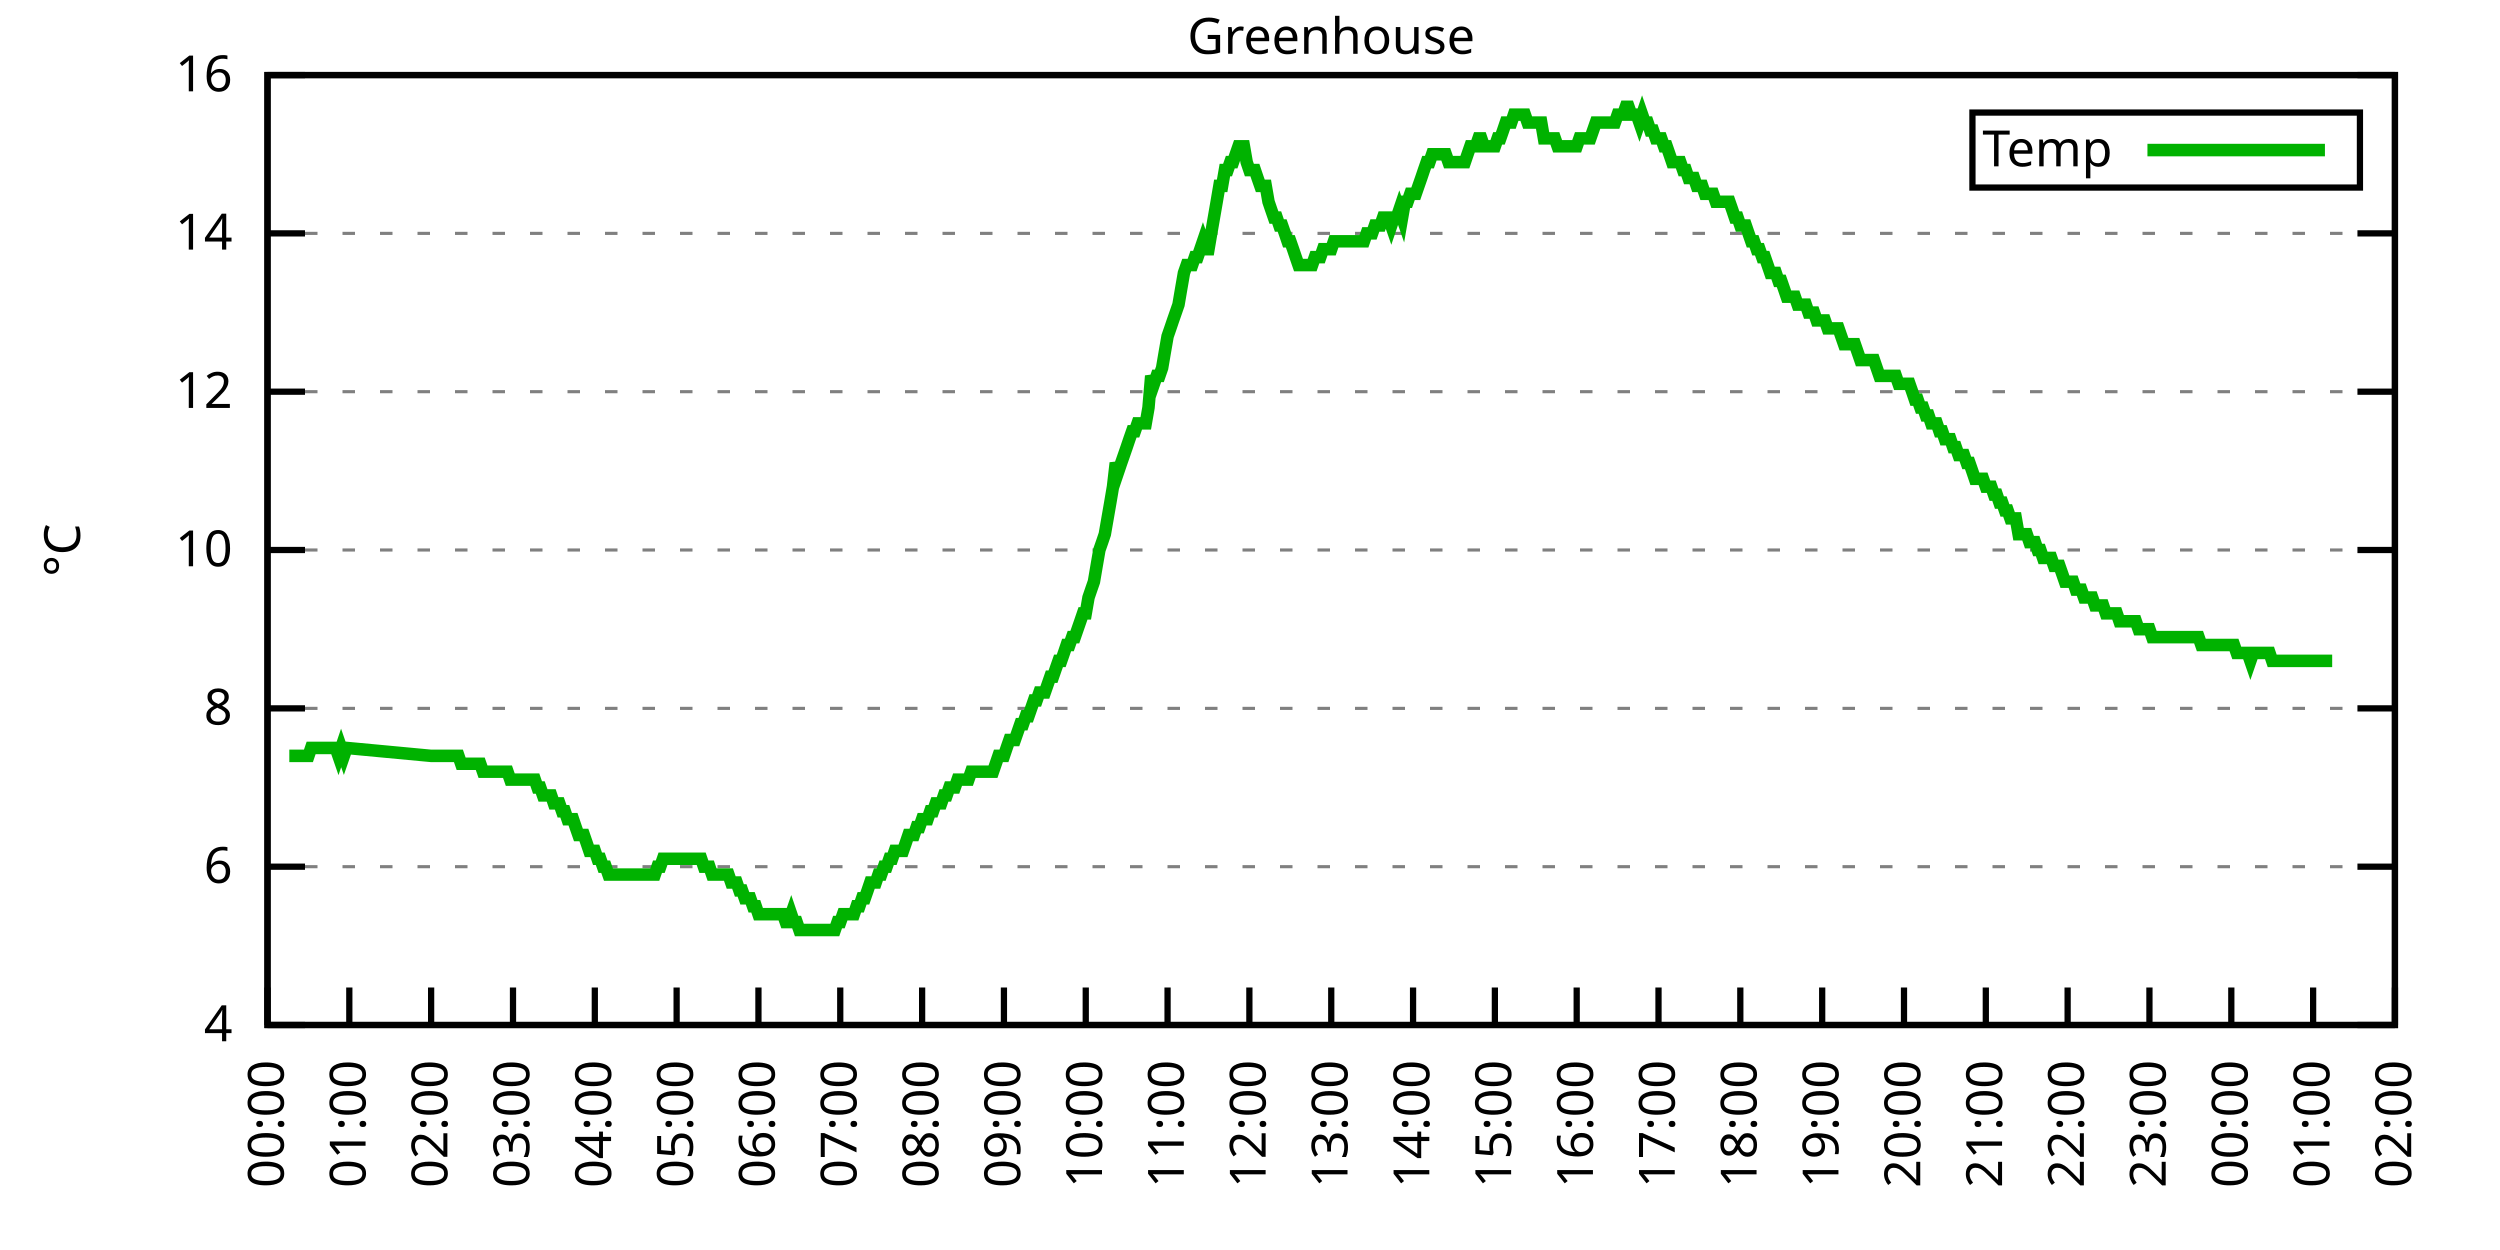
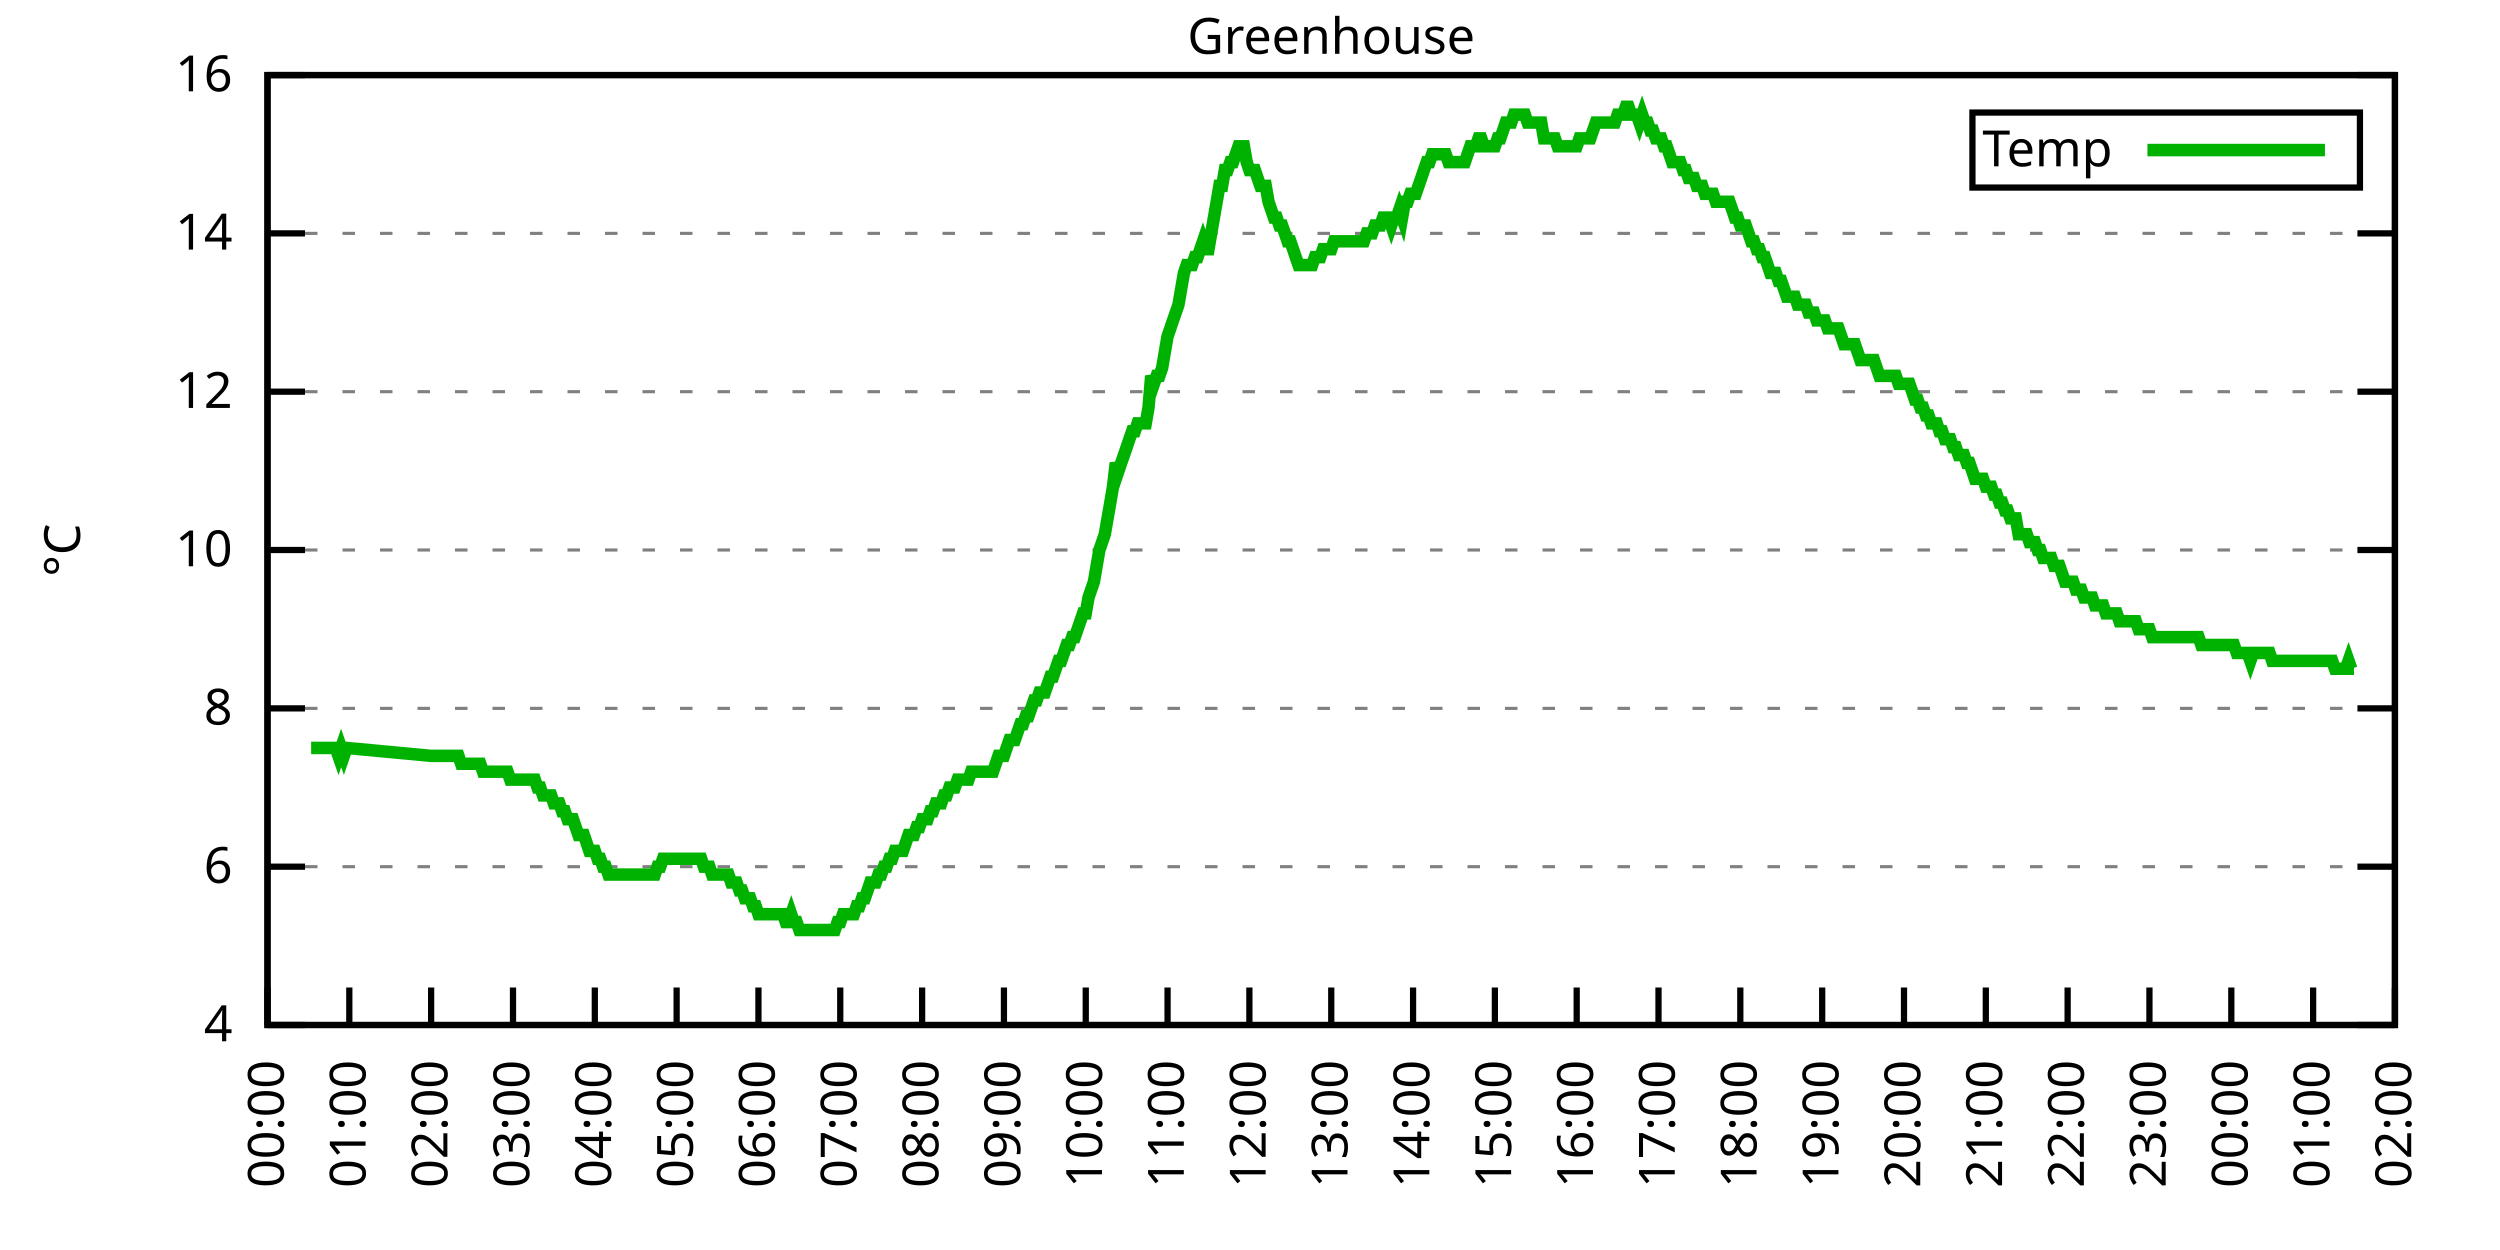
<svg xmlns="http://www.w3.org/2000/svg" xmlns:xlink="http://www.w3.org/1999/xlink" width="400" height="200" viewBox="0 0 400 200">
  <g id="gnuplot_canvas">
    <rect x="0" y="0" width="400" height="200" fill="none" />
    <defs>
      <circle id="gpDot" r="0.5" stroke-width="0.5" stroke="currentColor" />
      <path id="gpPt0" stroke-width="0.333" stroke="currentColor" d="M-1,0 h2 M0,-1 v2" />
      <path id="gpPt1" stroke-width="0.333" stroke="currentColor" d="M-1,-1 L1,1 M1,-1 L-1,1" />
      <path id="gpPt2" stroke-width="0.333" stroke="currentColor" d="M-1,0 L1,0 M0,-1 L0,1 M-1,-1 L1,1 M-1,1 L1,-1" />
      <rect id="gpPt3" stroke-width="0.333" stroke="currentColor" x="-1" y="-1" width="2" height="2" />
      <rect id="gpPt4" stroke-width="0.333" stroke="currentColor" fill="currentColor" x="-1" y="-1" width="2" height="2" />
      <circle id="gpPt5" stroke-width="0.333" stroke="currentColor" cx="0" cy="0" r="1" />
      <use xlink:href="#gpPt5" id="gpPt6" fill="currentColor" stroke="none" />
      <path id="gpPt7" stroke-width="0.333" stroke="currentColor" d="M0,-1.33 L-1.33,0.67 L1.33,0.67 z" />
      <use xlink:href="#gpPt7" id="gpPt8" fill="currentColor" stroke="none" />
      <use xlink:href="#gpPt7" id="gpPt9" stroke="currentColor" transform="rotate(180)" />
      <use xlink:href="#gpPt9" id="gpPt10" fill="currentColor" stroke="none" />
      <use xlink:href="#gpPt3" id="gpPt11" stroke="currentColor" transform="rotate(45)" />
      <use xlink:href="#gpPt11" id="gpPt12" fill="currentColor" stroke="none" />
      <path id="gpPt13" stroke-width="0.333" stroke="currentColor" d="M0,1.330 L1.265,0.411 L0.782,-1.067 L-0.782,-1.076 L-1.265,0.411 z" />
      <use xlink:href="#gpPt13" id="gpPt14" fill="currentColor" stroke="none" />
      <filter id="textbox" filterUnits="objectBoundingBox" x="0" y="0" height="1" width="1">
        <feFlood flood-color="white" flood-opacity="1" result="bgnd" />
        <feComposite in="SourceGraphic" in2="bgnd" operator="atop" />
      </filter>
      <filter id="greybox" filterUnits="objectBoundingBox" x="0" y="0" height="1" width="1">
        <feFlood flood-color="lightgrey" flood-opacity="1" result="grey" />
        <feComposite in="SourceGraphic" in2="grey" operator="atop" />
      </filter>
    </defs>
    <g fill="none" color="white" stroke="currentColor" stroke-width="1.00" stroke-linecap="butt" stroke-linejoin="miter">
</g>
    <g fill="none" color="black" stroke="currentColor" stroke-width="1.00" stroke-linecap="butt" stroke-linejoin="miter">
      <g stroke="none" shape-rendering="crispEdges">
        <polygon fill="rgb(255, 255, 255)" points="42.80,164.00 383.18,164.00 383.18,12.02 42.80,12.02 " />
      </g>
    </g>
    <g fill="none" color="black" stroke="currentColor" stroke-width="1.00" stroke-linecap="butt" stroke-linejoin="miter">
</g>
    <g fill="none" color="black" stroke="black" stroke-width="0.50" stroke-linecap="butt" stroke-linejoin="miter">
</g>
    <g fill="none" color="gray" stroke="currentColor" stroke-width="0.50" stroke-linecap="butt" stroke-linejoin="miter">
      <path stroke="gray" stroke-dasharray="2,4" class="gridline" d="M42.80,164.00 L383.19,164.00  " />
    </g>
    <g fill="none" color="gray" stroke="gray" stroke-width="1.00" stroke-linecap="butt" stroke-linejoin="miter">
</g>
    <g fill="none" color="black" stroke="currentColor" stroke-width="1.00" stroke-linecap="butt" stroke-linejoin="miter">
      <path stroke="black" d="M42.80,164.00 L48.80,164.00 M383.19,164.00 L377.19,164.00  " />
      <g transform="translate(37.20,166.60)" stroke="none" fill="black" font-family="Sans" font-size="8.00" text-anchor="end">
        <text>
          <tspan font-family="Sans"> 4</tspan>
        </text>
      </g>
    </g>
    <g fill="none" color="black" stroke="currentColor" stroke-width="1.00" stroke-linecap="butt" stroke-linejoin="miter">
</g>
    <g fill="none" color="black" stroke="black" stroke-width="0.50" stroke-linecap="butt" stroke-linejoin="miter">
</g>
    <g fill="none" color="gray" stroke="currentColor" stroke-width="0.50" stroke-linecap="butt" stroke-linejoin="miter">
      <path stroke="gray" stroke-dasharray="2,4" class="gridline" d="M42.80,138.67 L383.19,138.67  " />
    </g>
    <g fill="none" color="gray" stroke="gray" stroke-width="1.00" stroke-linecap="butt" stroke-linejoin="miter">
</g>
    <g fill="none" color="black" stroke="currentColor" stroke-width="1.00" stroke-linecap="butt" stroke-linejoin="miter">
      <path stroke="black" d="M42.80,138.67 L48.80,138.67 M383.19,138.67 L377.19,138.67  " />
      <g transform="translate(37.20,141.27)" stroke="none" fill="black" font-family="Sans" font-size="8.00" text-anchor="end">
        <text>
          <tspan font-family="Sans"> 6</tspan>
        </text>
      </g>
    </g>
    <g fill="none" color="black" stroke="currentColor" stroke-width="1.00" stroke-linecap="butt" stroke-linejoin="miter">
</g>
    <g fill="none" color="black" stroke="black" stroke-width="0.50" stroke-linecap="butt" stroke-linejoin="miter">
</g>
    <g fill="none" color="gray" stroke="currentColor" stroke-width="0.50" stroke-linecap="butt" stroke-linejoin="miter">
      <path stroke="gray" stroke-dasharray="2,4" class="gridline" d="M42.80,113.34 L383.19,113.34  " />
    </g>
    <g fill="none" color="gray" stroke="gray" stroke-width="1.00" stroke-linecap="butt" stroke-linejoin="miter">
</g>
    <g fill="none" color="black" stroke="currentColor" stroke-width="1.00" stroke-linecap="butt" stroke-linejoin="miter">
      <path stroke="black" d="M42.80,113.34 L48.80,113.34 M383.19,113.34 L377.19,113.34  " />
      <g transform="translate(37.20,115.94)" stroke="none" fill="black" font-family="Sans" font-size="8.00" text-anchor="end">
        <text>
          <tspan font-family="Sans"> 8</tspan>
        </text>
      </g>
    </g>
    <g fill="none" color="black" stroke="currentColor" stroke-width="1.00" stroke-linecap="butt" stroke-linejoin="miter">
</g>
    <g fill="none" color="black" stroke="black" stroke-width="0.50" stroke-linecap="butt" stroke-linejoin="miter">
</g>
    <g fill="none" color="gray" stroke="currentColor" stroke-width="0.50" stroke-linecap="butt" stroke-linejoin="miter">
      <path stroke="gray" stroke-dasharray="2,4" class="gridline" d="M42.80,88.00 L383.19,88.00  " />
    </g>
    <g fill="none" color="gray" stroke="gray" stroke-width="1.00" stroke-linecap="butt" stroke-linejoin="miter">
</g>
    <g fill="none" color="black" stroke="currentColor" stroke-width="1.00" stroke-linecap="butt" stroke-linejoin="miter">
      <path stroke="black" d="M42.80,88.00 L48.80,88.00 M383.19,88.00 L377.19,88.00  " />
      <g transform="translate(37.20,90.60)" stroke="none" fill="black" font-family="Sans" font-size="8.00" text-anchor="end">
        <text>
          <tspan font-family="Sans"> 10</tspan>
        </text>
      </g>
    </g>
    <g fill="none" color="black" stroke="currentColor" stroke-width="1.00" stroke-linecap="butt" stroke-linejoin="miter">
</g>
    <g fill="none" color="black" stroke="black" stroke-width="0.50" stroke-linecap="butt" stroke-linejoin="miter">
</g>
    <g fill="none" color="gray" stroke="currentColor" stroke-width="0.50" stroke-linecap="butt" stroke-linejoin="miter">
      <path stroke="gray" stroke-dasharray="2,4" class="gridline" d="M42.80,62.67 L383.19,62.67  " />
    </g>
    <g fill="none" color="gray" stroke="gray" stroke-width="1.00" stroke-linecap="butt" stroke-linejoin="miter">
</g>
    <g fill="none" color="black" stroke="currentColor" stroke-width="1.00" stroke-linecap="butt" stroke-linejoin="miter">
      <path stroke="black" d="M42.80,62.67 L48.80,62.67 M383.19,62.67 L377.19,62.67  " />
      <g transform="translate(37.20,65.27)" stroke="none" fill="black" font-family="Sans" font-size="8.00" text-anchor="end">
        <text>
          <tspan font-family="Sans"> 12</tspan>
        </text>
      </g>
    </g>
    <g fill="none" color="black" stroke="currentColor" stroke-width="1.00" stroke-linecap="butt" stroke-linejoin="miter">
</g>
    <g fill="none" color="black" stroke="black" stroke-width="0.50" stroke-linecap="butt" stroke-linejoin="miter">
</g>
    <g fill="none" color="gray" stroke="currentColor" stroke-width="0.50" stroke-linecap="butt" stroke-linejoin="miter">
      <path stroke="gray" stroke-dasharray="2,4" class="gridline" d="M42.80,37.34 L383.19,37.34  " />
    </g>
    <g fill="none" color="gray" stroke="gray" stroke-width="1.00" stroke-linecap="butt" stroke-linejoin="miter">
</g>
    <g fill="none" color="black" stroke="currentColor" stroke-width="1.00" stroke-linecap="butt" stroke-linejoin="miter">
      <path stroke="black" d="M42.80,37.34 L48.80,37.34 M383.19,37.34 L377.19,37.34  " />
      <g transform="translate(37.20,39.94)" stroke="none" fill="black" font-family="Sans" font-size="8.00" text-anchor="end">
        <text>
          <tspan font-family="Sans"> 14</tspan>
        </text>
      </g>
    </g>
    <g fill="none" color="black" stroke="currentColor" stroke-width="1.00" stroke-linecap="butt" stroke-linejoin="miter">
</g>
    <g fill="none" color="black" stroke="black" stroke-width="0.50" stroke-linecap="butt" stroke-linejoin="miter">
</g>
    <g fill="none" color="gray" stroke="currentColor" stroke-width="0.50" stroke-linecap="butt" stroke-linejoin="miter">
      <path stroke="gray" stroke-dasharray="2,4" class="gridline" d="M42.80,12.01 L383.19,12.01  " />
    </g>
    <g fill="none" color="gray" stroke="gray" stroke-width="1.00" stroke-linecap="butt" stroke-linejoin="miter">
</g>
    <g fill="none" color="black" stroke="currentColor" stroke-width="1.00" stroke-linecap="butt" stroke-linejoin="miter">
      <path stroke="black" d="M42.80,12.01 L48.80,12.01 M383.19,12.01 L377.19,12.01  " />
      <g transform="translate(37.20,14.61)" stroke="none" fill="black" font-family="Sans" font-size="8.00" text-anchor="end">
        <text>
          <tspan font-family="Sans"> 16</tspan>
        </text>
      </g>
    </g>
    <g fill="none" color="black" stroke="currentColor" stroke-width="1.00" stroke-linecap="butt" stroke-linejoin="miter">
      <path stroke="black" d="M42.80,164.00 L42.80,158.00  " />
      <g transform="translate(45.40,169.60) rotate(270.00)" stroke="none" fill="black" font-family="Sans" font-size="8.00" text-anchor="end">
        <text>
          <tspan font-family="Sans">00:00</tspan>
        </text>
      </g>
    </g>
    <g fill="none" color="black" stroke="currentColor" stroke-width="1.00" stroke-linecap="butt" stroke-linejoin="miter">
      <path stroke="black" d="M55.89,164.00 L55.89,158.00  " />
      <g transform="translate(58.49,169.60) rotate(270.00)" stroke="none" fill="black" font-family="Sans" font-size="8.00" text-anchor="end">
        <text>
          <tspan font-family="Sans">01:00</tspan>
        </text>
      </g>
    </g>
    <g fill="none" color="black" stroke="currentColor" stroke-width="1.00" stroke-linecap="butt" stroke-linejoin="miter">
      <path stroke="black" d="M68.98,164.00 L68.98,158.00  " />
      <g transform="translate(71.58,169.60) rotate(270.00)" stroke="none" fill="black" font-family="Sans" font-size="8.00" text-anchor="end">
        <text>
          <tspan font-family="Sans">02:00</tspan>
        </text>
      </g>
    </g>
    <g fill="none" color="black" stroke="currentColor" stroke-width="1.00" stroke-linecap="butt" stroke-linejoin="miter">
      <path stroke="black" d="M82.08,164.00 L82.08,158.00  " />
      <g transform="translate(84.68,169.60) rotate(270.00)" stroke="none" fill="black" font-family="Sans" font-size="8.00" text-anchor="end">
        <text>
          <tspan font-family="Sans">03:00</tspan>
        </text>
      </g>
    </g>
    <g fill="none" color="black" stroke="currentColor" stroke-width="1.00" stroke-linecap="butt" stroke-linejoin="miter">
      <path stroke="black" d="M95.17,164.00 L95.17,158.00  " />
      <g transform="translate(97.77,169.60) rotate(270.00)" stroke="none" fill="black" font-family="Sans" font-size="8.00" text-anchor="end">
        <text>
          <tspan font-family="Sans">04:00</tspan>
        </text>
      </g>
    </g>
    <g fill="none" color="black" stroke="currentColor" stroke-width="1.00" stroke-linecap="butt" stroke-linejoin="miter">
      <path stroke="black" d="M108.26,164.00 L108.26,158.00  " />
      <g transform="translate(110.86,169.60) rotate(270.00)" stroke="none" fill="black" font-family="Sans" font-size="8.00" text-anchor="end">
        <text>
          <tspan font-family="Sans">05:00</tspan>
        </text>
      </g>
    </g>
    <g fill="none" color="black" stroke="currentColor" stroke-width="1.00" stroke-linecap="butt" stroke-linejoin="miter">
      <path stroke="black" d="M121.35,164.00 L121.35,158.00  " />
      <g transform="translate(123.95,169.60) rotate(270.00)" stroke="none" fill="black" font-family="Sans" font-size="8.00" text-anchor="end">
        <text>
          <tspan font-family="Sans">06:00</tspan>
        </text>
      </g>
    </g>
    <g fill="none" color="black" stroke="currentColor" stroke-width="1.00" stroke-linecap="butt" stroke-linejoin="miter">
      <path stroke="black" d="M134.44,164.00 L134.44,158.00  " />
      <g transform="translate(137.04,169.60) rotate(270.00)" stroke="none" fill="black" font-family="Sans" font-size="8.00" text-anchor="end">
        <text>
          <tspan font-family="Sans">07:00</tspan>
        </text>
      </g>
    </g>
    <g fill="none" color="black" stroke="currentColor" stroke-width="1.00" stroke-linecap="butt" stroke-linejoin="miter">
      <path stroke="black" d="M147.54,164.00 L147.54,158.00  " />
      <g transform="translate(150.14,169.60) rotate(270.00)" stroke="none" fill="black" font-family="Sans" font-size="8.00" text-anchor="end">
        <text>
          <tspan font-family="Sans">08:00</tspan>
        </text>
      </g>
    </g>
    <g fill="none" color="black" stroke="currentColor" stroke-width="1.00" stroke-linecap="butt" stroke-linejoin="miter">
      <path stroke="black" d="M160.63,164.00 L160.63,158.00  " />
      <g transform="translate(163.23,169.60) rotate(270.00)" stroke="none" fill="black" font-family="Sans" font-size="8.00" text-anchor="end">
        <text>
          <tspan font-family="Sans">09:00</tspan>
        </text>
      </g>
    </g>
    <g fill="none" color="black" stroke="currentColor" stroke-width="1.00" stroke-linecap="butt" stroke-linejoin="miter">
      <path stroke="black" d="M173.72,164.00 L173.72,158.00  " />
      <g transform="translate(176.32,169.60) rotate(270.00)" stroke="none" fill="black" font-family="Sans" font-size="8.00" text-anchor="end">
        <text>
          <tspan font-family="Sans">10:00</tspan>
        </text>
      </g>
    </g>
    <g fill="none" color="black" stroke="currentColor" stroke-width="1.00" stroke-linecap="butt" stroke-linejoin="miter">
      <path stroke="black" d="M186.81,164.00 L186.81,158.00  " />
      <g transform="translate(189.41,169.60) rotate(270.00)" stroke="none" fill="black" font-family="Sans" font-size="8.00" text-anchor="end">
        <text>
          <tspan font-family="Sans">11:00</tspan>
        </text>
      </g>
    </g>
    <g fill="none" color="black" stroke="currentColor" stroke-width="1.00" stroke-linecap="butt" stroke-linejoin="miter">
      <path stroke="black" d="M199.90,164.00 L199.90,158.00  " />
      <g transform="translate(202.50,169.60) rotate(270.00)" stroke="none" fill="black" font-family="Sans" font-size="8.00" text-anchor="end">
        <text>
          <tspan font-family="Sans">12:00</tspan>
        </text>
      </g>
    </g>
    <g fill="none" color="black" stroke="currentColor" stroke-width="1.00" stroke-linecap="butt" stroke-linejoin="miter">
      <path stroke="black" d="M213.00,164.00 L213.00,158.00  " />
      <g transform="translate(215.60,169.60) rotate(270.00)" stroke="none" fill="black" font-family="Sans" font-size="8.00" text-anchor="end">
        <text>
          <tspan font-family="Sans">13:00</tspan>
        </text>
      </g>
    </g>
    <g fill="none" color="black" stroke="currentColor" stroke-width="1.00" stroke-linecap="butt" stroke-linejoin="miter">
      <path stroke="black" d="M226.09,164.00 L226.09,158.00  " />
      <g transform="translate(228.69,169.60) rotate(270.00)" stroke="none" fill="black" font-family="Sans" font-size="8.00" text-anchor="end">
        <text>
          <tspan font-family="Sans">14:00</tspan>
        </text>
      </g>
    </g>
    <g fill="none" color="black" stroke="currentColor" stroke-width="1.00" stroke-linecap="butt" stroke-linejoin="miter">
      <path stroke="black" d="M239.18,164.00 L239.18,158.00  " />
      <g transform="translate(241.78,169.60) rotate(270.00)" stroke="none" fill="black" font-family="Sans" font-size="8.00" text-anchor="end">
        <text>
          <tspan font-family="Sans">15:00</tspan>
        </text>
      </g>
    </g>
    <g fill="none" color="black" stroke="currentColor" stroke-width="1.00" stroke-linecap="butt" stroke-linejoin="miter">
      <path stroke="black" d="M252.27,164.00 L252.27,158.00  " />
      <g transform="translate(254.87,169.60) rotate(270.00)" stroke="none" fill="black" font-family="Sans" font-size="8.00" text-anchor="end">
        <text>
          <tspan font-family="Sans">16:00</tspan>
        </text>
      </g>
    </g>
    <g fill="none" color="black" stroke="currentColor" stroke-width="1.00" stroke-linecap="butt" stroke-linejoin="miter">
      <path stroke="black" d="M265.36,164.00 L265.36,158.00  " />
      <g transform="translate(267.96,169.60) rotate(270.00)" stroke="none" fill="black" font-family="Sans" font-size="8.00" text-anchor="end">
        <text>
          <tspan font-family="Sans">17:00</tspan>
        </text>
      </g>
    </g>
    <g fill="none" color="black" stroke="currentColor" stroke-width="1.00" stroke-linecap="butt" stroke-linejoin="miter">
      <path stroke="black" d="M278.45,164.00 L278.45,158.00  " />
      <g transform="translate(281.05,169.60) rotate(270.00)" stroke="none" fill="black" font-family="Sans" font-size="8.00" text-anchor="end">
        <text>
          <tspan font-family="Sans">18:00</tspan>
        </text>
      </g>
    </g>
    <g fill="none" color="black" stroke="currentColor" stroke-width="1.00" stroke-linecap="butt" stroke-linejoin="miter">
      <path stroke="black" d="M291.55,164.00 L291.55,158.00  " />
      <g transform="translate(294.15,169.60) rotate(270.00)" stroke="none" fill="black" font-family="Sans" font-size="8.00" text-anchor="end">
        <text>
          <tspan font-family="Sans">19:00</tspan>
        </text>
      </g>
    </g>
    <g fill="none" color="black" stroke="currentColor" stroke-width="1.00" stroke-linecap="butt" stroke-linejoin="miter">
      <path stroke="black" d="M304.64,164.00 L304.64,158.00  " />
      <g transform="translate(307.24,169.60) rotate(270.00)" stroke="none" fill="black" font-family="Sans" font-size="8.00" text-anchor="end">
        <text>
          <tspan font-family="Sans">20:00</tspan>
        </text>
      </g>
    </g>
    <g fill="none" color="black" stroke="currentColor" stroke-width="1.00" stroke-linecap="butt" stroke-linejoin="miter">
      <path stroke="black" d="M317.73,164.00 L317.73,158.00  " />
      <g transform="translate(320.33,169.60) rotate(270.00)" stroke="none" fill="black" font-family="Sans" font-size="8.00" text-anchor="end">
        <text>
          <tspan font-family="Sans">21:00</tspan>
        </text>
      </g>
    </g>
    <g fill="none" color="black" stroke="currentColor" stroke-width="1.00" stroke-linecap="butt" stroke-linejoin="miter">
      <path stroke="black" d="M330.82,164.00 L330.82,158.00  " />
      <g transform="translate(333.42,169.60) rotate(270.00)" stroke="none" fill="black" font-family="Sans" font-size="8.00" text-anchor="end">
        <text>
          <tspan font-family="Sans">22:00</tspan>
        </text>
      </g>
    </g>
    <g fill="none" color="black" stroke="currentColor" stroke-width="1.00" stroke-linecap="butt" stroke-linejoin="miter">
      <path stroke="black" d="M343.91,164.00 L343.91,158.00  " />
      <g transform="translate(346.51,169.60) rotate(270.00)" stroke="none" fill="black" font-family="Sans" font-size="8.00" text-anchor="end">
        <text>
          <tspan font-family="Sans">23:00</tspan>
        </text>
      </g>
    </g>
    <g fill="none" color="black" stroke="currentColor" stroke-width="1.00" stroke-linecap="butt" stroke-linejoin="miter">
      <path stroke="black" d="M357.01,164.00 L357.01,158.00  " />
      <g transform="translate(359.61,169.60) rotate(270.00)" stroke="none" fill="black" font-family="Sans" font-size="8.00" text-anchor="end">
        <text>
          <tspan font-family="Sans">00:00</tspan>
        </text>
      </g>
    </g>
    <g fill="none" color="black" stroke="currentColor" stroke-width="1.00" stroke-linecap="butt" stroke-linejoin="miter">
      <path stroke="black" d="M370.10,164.00 L370.10,158.00  " />
      <g transform="translate(372.70,169.60) rotate(270.00)" stroke="none" fill="black" font-family="Sans" font-size="8.00" text-anchor="end">
        <text>
          <tspan font-family="Sans">01:00</tspan>
        </text>
      </g>
    </g>
    <g fill="none" color="black" stroke="currentColor" stroke-width="1.00" stroke-linecap="butt" stroke-linejoin="miter">
      <path stroke="black" d="M383.19,164.00 L383.19,158.00  " />
      <g transform="translate(385.79,169.60) rotate(270.00)" stroke="none" fill="black" font-family="Sans" font-size="8.00" text-anchor="end">
        <text>
          <tspan font-family="Sans">02:00</tspan>
        </text>
      </g>
    </g>
    <g fill="none" color="black" stroke="currentColor" stroke-width="1.00" stroke-linecap="butt" stroke-linejoin="miter">
</g>
    <g fill="none" color="black" stroke="currentColor" stroke-width="1.00" stroke-linecap="butt" stroke-linejoin="miter">
      <path stroke="black" d="M42.80,12.01 L42.80,164.00 L383.19,164.00 L383.19,12.01 L42.80,12.01 Z  " />
    </g>
    <g fill="none" color="black" stroke="currentColor" stroke-width="1.00" stroke-linecap="butt" stroke-linejoin="miter">
</g>
    <g fill="none" color="black" stroke="currentColor" stroke-width="1.00" stroke-linecap="butt" stroke-linejoin="miter">
      <path stroke="black" d="M315.59,30.01 L315.59,18.01 L377.59,18.01 L377.59,30.01 L315.59,30.01 Z  " />
    </g>
    <g id="Greenhouse_plot_1">
      <g fill="none" color="white" stroke="black" stroke-width="2.00" stroke-linecap="butt" stroke-linejoin="miter">
</g>
      <g fill="none" color="black" stroke="currentColor" stroke-width="2.00" stroke-linecap="butt" stroke-linejoin="miter">
        <g transform="translate(337.99,26.61)" stroke="none" fill="black" font-family="Sans" font-size="8.00" text-anchor="end">
          <text>
            <tspan font-family="Sans">Temp</tspan>
          </text>
        </g>
      </g>
      <g fill="none" color="black" stroke="currentColor" stroke-width="2.00" stroke-linecap="butt" stroke-linejoin="miter">
-         <path stroke="rgb(  0, 178,   0)" d="M343.59,24.01 L371.99,24.01 M46.29,120.94 L46.73,120.94 L47.16,120.94 L47.60,120.94 L48.04,120.94 L48.47,120.94   L48.91,120.94 L49.35,120.94 L49.78,119.67 L50.22,119.67 L50.66,119.67 L51.09,119.67 L51.53,119.67 L51.96,119.67   L52.40,119.67 L52.84,119.67 L53.27,119.67 L53.71,119.67 L54.15,120.94 L54.58,119.67 L55.02,120.94 L55.46,119.67   L68.98,120.94 L69.42,120.94 L69.86,120.94 L70.29,120.94 L70.73,120.94 L71.17,120.94 L71.60,120.94 L72.04,120.94   L72.48,120.94 L72.91,120.94 L73.35,120.94 L73.78,122.20 L74.22,122.20 L74.66,122.20 L75.09,122.20 L75.53,122.20   L75.97,122.20 L76.40,122.20 L76.84,122.20 L77.28,123.47 L77.71,123.47 L78.15,123.47 L78.58,123.47 L79.02,123.47   L79.46,123.47 L79.89,123.47 L80.33,123.47 L80.77,123.47 L81.20,123.47 L81.64,124.74 L82.08,124.74 L82.51,124.74   L82.95,124.74 L83.38,124.74 L83.82,124.74 L84.26,124.74 L84.69,124.74 L85.13,124.74 L85.57,124.74 L86.00,126.00   L86.44,126.00 L86.88,127.27 L87.31,127.27 L87.75,127.27 L88.19,127.27 L88.62,128.54 L89.06,128.54 L89.49,128.54   L89.93,129.80 L90.37,129.80 L90.80,131.07 L91.24,131.07 L91.68,131.07 L92.11,132.34 L92.55,133.60 L92.99,133.60   L93.42,133.60 L93.86,134.87 L94.29,136.14 L94.73,136.14 L95.17,136.14 L95.60,137.40 L96.04,137.40 L96.48,138.67   L96.91,138.67 L97.35,139.93 L97.79,139.93 L98.22,139.93 L98.66,139.93 L99.10,139.93 L99.53,139.93 L99.97,139.93   L100.40,139.93 L100.84,139.93 L101.28,139.93 L101.71,139.93 L102.15,139.93 L102.59,139.93 L103.02,139.93 L103.46,139.93   L103.90,139.93 L104.33,139.93 L104.77,139.93 L105.20,138.67 L105.64,138.67 L106.08,137.40 L106.51,137.40 L106.95,137.40   L107.39,137.40 L107.82,137.40 L108.26,137.40 L108.70,137.40 L109.13,137.40 L109.57,137.40 L110.01,137.40 L110.44,137.40   L110.88,137.40 L111.31,137.40 L111.75,137.40 L112.19,137.40 L112.62,138.67 L113.06,138.67 L113.50,138.67 L113.93,139.93   L114.37,139.93 L114.81,139.93 L115.24,139.93 L115.68,139.93 L116.11,139.93 L116.55,139.93 L116.99,141.20 L117.42,141.20   L117.86,141.20 L118.30,142.47 L118.73,142.47 L119.17,143.73 L119.61,143.73 L120.04,143.73 L120.48,145.00 L120.92,145.00   L121.35,146.27 L121.79,146.27 L122.22,146.27 L122.66,146.27 L123.10,146.27 L123.53,146.27 L123.97,146.27 L124.41,146.27   L124.84,146.27 L125.28,146.27 L125.72,147.53 L126.15,147.53 L126.59,146.27 L127.02,147.53 L127.46,147.53 L127.90,148.80   L128.33,148.80 L128.77,148.80 L129.21,148.80 L129.64,148.80 L130.08,148.80 L130.52,148.80 L130.95,148.80 L131.39,148.80   L131.83,148.80 L132.26,148.80 L132.70,148.80 L133.13,148.80 L133.57,148.80 L134.01,147.53 L134.44,147.53 L134.88,146.27   L135.32,146.27 L135.75,146.27 L136.19,146.27 L136.63,146.27 L137.06,145.00 L137.50,145.00 L137.93,143.73 L138.37,143.73   L138.81,142.47 L139.24,141.20 L139.68,141.20 L140.12,141.20 L140.55,139.93 L140.99,139.93 L141.43,138.67 L141.86,138.67   L142.30,137.40 L142.74,137.40 L143.17,136.14 L143.61,136.14 L144.04,136.14 L144.48,136.14 L144.92,134.87 L145.35,133.60   L145.79,133.60 L146.23,133.60 L146.66,132.34 L147.10,132.34 L147.54,131.07 L147.97,131.07 L148.41,131.07 L148.84,129.80   L149.28,129.80 L149.72,128.54 L150.15,128.54 L150.59,128.54 L151.03,127.27 L151.46,127.27 L151.90,126.00 L152.34,126.00   L152.77,126.00 L153.21,124.74 L153.64,124.74 L154.08,124.74 L154.52,124.74 L154.95,124.74 L155.39,123.47 L155.83,123.47   L156.26,123.47 L156.70,123.47 L157.14,123.47 L157.57,123.47 L158.01,123.47 L158.45,123.47 L158.88,123.47 L159.32,122.20   L159.75,120.94 L160.19,120.94 L160.63,120.94 L161.06,119.67 L161.50,118.40 L161.94,118.40 L162.37,118.40 L162.81,117.14   L163.25,115.87 L163.68,115.87 L164.12,114.60 L164.55,114.60 L164.99,113.34 L165.43,112.07 L165.86,112.07 L166.30,110.80   L166.74,110.80 L167.17,110.80 L167.61,109.54 L168.05,108.27 L168.48,108.27 L168.92,107.00 L169.36,105.74 L169.79,105.74   L170.23,104.47 L170.66,103.20 L171.10,103.20 L171.54,101.94 L171.97,101.94 L172.41,100.67 L172.85,99.40 L173.28,98.14   L173.72,98.14 L174.16,95.60 L174.59,94.34 L175.03,93.07 L175.46,90.54 L175.90,88.00 L176.34,86.74 L176.77,85.47   L177.21,82.94 L177.65,80.41 L178.08,77.87 L178.52,74.07 L178.96,75.34 L179.39,74.07 L179.83,72.81 L180.27,71.54   L180.70,70.27 L181.14,69.01 L181.57,69.01 L182.01,67.74 L182.45,67.74 L182.88,67.74 L183.32,67.74 L183.76,65.21   L184.19,60.14 L184.63,61.41 L185.07,60.14 L185.50,60.14 L185.94,58.87 L186.37,56.34 L186.81,53.81 L187.25,52.54   L187.68,51.27 L188.12,50.01 L188.56,48.74 L188.99,46.21 L189.43,43.67 L189.87,42.41 L190.30,42.41 L190.74,42.41   L191.18,41.14 L191.61,41.14 L192.05,39.87 L192.48,38.61 L192.92,39.87 L193.36,39.87 L193.79,37.34 L194.23,34.81   L194.67,32.28 L195.10,29.74 L195.54,29.74 L195.98,27.21 L196.41,27.21 L196.85,25.94 L197.28,25.94 L197.72,24.68   L198.16,23.41 L198.59,23.41 L199.03,23.41 L199.47,25.94 L199.90,27.21 L200.34,27.21 L200.78,27.21 L201.21,28.48   L201.65,29.74 L202.09,29.74 L202.52,29.74 L202.96,32.28 L203.39,33.54 L203.83,34.81 L204.27,34.81 L204.70,36.08   L205.14,36.08 L205.58,37.34 L206.01,38.61 L206.45,38.61 L206.89,39.87 L207.32,41.14 L207.76,42.41 L208.19,42.41   L208.63,42.41 L209.07,42.41 L209.50,42.41 L209.94,42.41 L210.38,41.14 L210.81,41.14 L211.25,41.14 L211.69,39.87   L212.12,39.87 L212.56,39.87 L213.00,39.87 L213.43,38.61 L213.87,38.61 L214.30,38.61 L214.74,38.61 L215.18,38.61   L215.61,38.61 L216.05,38.61 L216.49,38.61 L216.92,38.61 L217.36,38.61 L217.80,38.61 L218.23,38.61 L218.67,37.34   L219.10,37.34 L219.54,37.34 L219.98,36.08 L220.41,36.08 L220.85,36.08 L221.29,34.81 L221.72,34.81 L222.16,34.81   L222.60,36.08 L223.03,34.81 L223.47,34.81 L223.90,33.54 L224.34,34.81 L224.78,32.28 L225.21,32.28 L225.65,31.01   L226.09,31.01 L226.52,31.01 L226.96,29.74 L227.40,28.48 L227.83,27.21 L228.27,25.94 L228.71,25.94 L229.14,24.68   L229.58,24.68 L230.01,24.68 L230.45,24.68 L230.89,24.68 L231.32,24.68 L231.76,25.94 L232.20,25.94 L232.63,25.94   L233.07,25.94 L233.51,25.94 L233.94,25.94 L234.38,25.94 L234.81,24.68 L235.25,23.41 L235.69,23.41 L236.12,23.41   L236.56,22.14 L237.00,22.14 L237.43,23.41 L237.87,23.41 L238.31,23.41 L238.74,23.41 L239.18,23.41 L239.62,22.14   L240.05,22.14 L240.49,20.88 L240.92,19.61 L241.36,19.61 L241.80,19.61 L242.23,18.34 L242.67,18.34 L243.11,18.34   L243.54,18.34 L243.98,18.34 L244.42,19.61 L244.85,19.61 L245.29,19.61 L245.72,19.61 L246.16,19.61 L246.60,19.61   L247.03,22.14 L247.47,22.14 L247.91,22.14 L248.34,22.14 L248.78,22.14 L249.22,23.41 L249.65,23.41 L250.09,23.41   L250.53,23.41 L250.96,23.41 L251.40,23.41 L251.83,23.41 L252.27,23.41 L252.71,22.14 L253.14,22.14 L253.58,22.14   L254.02,22.14 L254.45,22.14 L254.89,20.88 L255.33,19.61 L255.76,19.61 L256.20,19.61 L256.63,19.61 L257.07,19.61   L257.51,19.61 L257.94,19.61 L258.38,19.61 L258.82,18.34 L259.25,18.34 L259.69,18.34 L260.13,17.08 L260.56,17.08   L261.00,18.34 L261.44,18.34 L261.87,18.34 L262.31,19.61 L262.74,18.34 L263.18,19.61 L263.62,19.61 L264.05,20.88   L264.49,20.88 L264.93,22.14 L265.36,22.14 L265.80,22.14 L266.24,23.41 L266.67,23.41 L267.11,24.68 L267.54,25.94   L267.98,25.94 L268.42,25.94 L268.85,25.94 L269.29,27.21 L269.73,27.21 L270.16,28.48 L270.60,28.48 L271.04,28.48   L271.47,29.74 L271.91,29.74 L272.35,29.74 L272.78,31.01 L273.22,31.01 L273.65,31.01 L274.09,31.01 L274.53,32.28   L274.96,32.28 L275.40,32.28 L275.84,32.28 L276.27,32.28 L276.71,32.28 L277.15,33.54 L277.58,34.81 L278.02,34.81   L278.45,36.08 L278.89,36.08 L279.33,36.08 L279.76,37.34 L280.20,38.61 L280.64,38.61 L281.07,39.87 L281.51,39.87   L281.95,41.14 L282.38,41.14 L282.82,42.41 L283.25,43.67 L283.69,43.67 L284.13,43.67 L284.56,44.94 L285.00,44.94   L285.44,46.21 L285.87,47.47 L286.31,47.47 L286.75,47.47 L287.18,47.47 L287.62,48.74 L288.06,48.74 L288.49,48.74   L288.93,48.74 L289.36,50.01 L289.80,50.01 L290.24,50.01 L290.67,51.27 L291.11,51.27 L291.55,51.27 L291.98,51.27   L292.42,52.54 L292.86,52.54 L293.29,52.54 L293.73,52.54 L294.16,52.54 L294.60,53.81 L295.04,55.07 L295.47,55.07   L295.91,55.07 L296.35,55.07 L296.78,55.07 L297.22,56.34 L297.66,57.61 L298.09,57.61 L298.53,57.61 L298.97,57.61   L299.40,57.61 L299.84,57.61 L300.27,58.87 L300.71,60.14 L301.15,60.14 L301.58,60.14 L302.02,60.14 L302.46,60.14   L302.89,60.14 L303.33,60.14 L303.77,61.41 L304.20,61.41 L304.64,61.41 L305.07,61.41 L305.51,61.41 L305.95,62.67   L306.38,63.94 L306.82,63.94 L307.26,65.21 L307.69,65.21 L308.13,66.47 L308.57,66.47 L309.00,67.74 L309.44,67.74   L309.88,67.74 L310.31,69.01 L310.75,69.01 L311.18,70.27 L311.62,70.27 L312.06,70.27 L312.49,71.54 L312.93,71.54   L313.37,72.81 L313.80,72.81 L314.24,72.81 L314.68,74.07 L315.11,74.07 L315.55,75.34 L315.98,76.61 L316.42,76.61   L316.86,76.61 L317.29,76.61 L317.73,77.87 L318.17,77.87 L318.60,77.87 L319.04,79.14 L319.48,79.14 L319.91,80.41   L320.35,80.41 L320.79,81.67 L321.22,81.67 L321.66,82.94 L322.09,82.94 L322.53,82.94 L322.97,85.47 L323.40,85.47   L323.84,85.47 L324.28,85.47 L324.71,86.74 L325.15,86.74 L325.59,86.74 L326.02,88.00 L326.46,88.00 L326.89,89.27   L327.33,89.27 L327.77,89.27 L328.20,89.27 L328.64,90.54 L329.08,90.54 L329.51,90.54 L329.95,91.80 L330.39,93.07   L330.82,93.07 L331.26,93.07 L331.70,93.07 L332.13,94.34 L332.57,94.34 L333.00,94.34 L333.44,95.60 L333.88,95.60   L334.31,95.60 L334.75,95.60 L335.19,96.87 L335.62,96.87 L336.06,96.87 L336.50,96.87 L336.93,98.14 L337.37,98.14   L337.80,98.14 L338.24,98.14 L338.68,98.14 L339.11,99.40 L339.99,99.40 L340.42,99.40 L340.86,99.40 L341.30,99.40   L341.73,99.40 L342.17,100.67 L342.61,100.67 L343.04,100.67 L343.48,100.67 L343.91,100.67 L344.35,101.94 L344.79,101.94   L345.22,101.94 L345.66,101.94 L346.10,101.94 L346.53,101.94 L346.97,101.94 L347.41,101.94 L347.84,101.94 L348.28,101.94   L348.71,101.94 L349.15,101.94 L349.59,101.94 L350.02,101.94 L350.46,101.94 L350.90,101.94 L351.33,101.94 L351.77,101.94   L352.21,103.20 L352.64,103.20 L353.08,103.20 L353.51,103.20 L353.95,103.20 L354.39,103.20 L354.82,103.20 L355.26,103.20   L355.70,103.20 L356.13,103.20 L356.57,103.20 L357.01,103.20 L357.44,103.20 L357.88,104.47 L358.32,104.47 L358.75,104.47   L359.19,104.47 L359.62,104.47 L360.06,105.74 L360.50,104.47 L360.93,104.47 L361.37,104.47 L361.81,104.47 L362.24,104.47   L362.68,104.47 L363.12,104.47 L363.55,105.74 L363.99,105.74 L364.42,105.74 L364.86,105.74 L365.30,105.74 L365.73,105.74   L366.17,105.74 L366.61,105.74 L367.04,105.74 L367.48,105.74 L367.92,105.74 L368.35,105.74 L368.79,105.74 L369.23,105.74   L369.66,105.74 L370.10,105.74 L370.53,105.74 L370.97,105.74 L371.41,105.74 L371.84,105.74 L372.28,105.74 L372.72,105.74   L373.15,105.74  " />
+         <path stroke="rgb(  0, 178,   0)" d="M343.59,24.01 L371.99,24.01 M49.78,119.67 L50.22,119.67 L50.66,119.67 L51.09,119.67 L51.53,119.67 L51.96,119.67   L52.40,119.67 L52.84,119.67 L53.27,119.67 L53.71,119.67 L54.15,120.94 L54.58,119.67 L55.02,120.94 L55.46,119.67   L68.98,120.94 L69.42,120.94 L69.86,120.94 L70.29,120.94 L70.73,120.94 L71.17,120.94 L71.60,120.94 L72.04,120.94   L72.48,120.94 L72.91,120.94 L73.35,120.94 L73.78,122.20 L74.22,122.20 L74.66,122.20 L75.09,122.20 L75.53,122.20   L75.97,122.20 L76.40,122.20 L76.84,122.20 L77.28,123.47 L77.71,123.47 L78.15,123.47 L78.58,123.47 L79.02,123.47   L79.46,123.47 L79.89,123.47 L80.33,123.47 L80.77,123.47 L81.20,123.47 L81.64,124.74 L82.08,124.74 L82.51,124.74   L82.95,124.74 L83.38,124.74 L83.82,124.74 L84.26,124.74 L84.69,124.74 L85.13,124.74 L85.57,124.74 L86.00,126.00   L86.44,126.00 L86.88,127.27 L87.31,127.27 L87.75,127.27 L88.19,127.27 L88.62,128.54 L89.06,128.54 L89.49,128.54   L89.93,129.80 L90.37,129.80 L90.80,131.07 L91.24,131.07 L91.68,131.07 L92.11,132.34 L92.55,133.60 L92.99,133.60   L93.42,133.60 L93.86,134.87 L94.29,136.14 L94.73,136.14 L95.17,136.14 L95.60,137.40 L96.04,137.40 L96.48,138.67   L96.91,138.67 L97.35,139.93 L97.79,139.93 L98.22,139.93 L98.66,139.93 L99.10,139.93 L99.53,139.93 L99.97,139.93   L100.40,139.93 L100.84,139.93 L101.28,139.93 L101.71,139.93 L102.15,139.93 L102.59,139.93 L103.02,139.93 L103.46,139.93   L103.90,139.93 L104.33,139.93 L104.77,139.93 L105.20,138.67 L105.64,138.67 L106.08,137.40 L106.51,137.40 L106.95,137.40   L107.39,137.40 L107.82,137.40 L108.26,137.40 L108.70,137.40 L109.13,137.40 L109.57,137.40 L110.01,137.40 L110.44,137.40   L110.88,137.40 L111.31,137.40 L111.75,137.40 L112.19,137.40 L112.62,138.67 L113.06,138.67 L113.50,138.67 L113.93,139.93   L114.37,139.93 L114.81,139.93 L115.24,139.93 L115.68,139.93 L116.11,139.93 L116.55,139.93 L116.99,141.20 L117.42,141.20   L117.86,141.20 L118.30,142.47 L118.73,142.47 L119.17,143.73 L119.61,143.73 L120.04,143.73 L120.48,145.00 L120.92,145.00   L121.35,146.27 L121.79,146.27 L122.22,146.27 L122.66,146.27 L123.10,146.27 L123.53,146.27 L123.97,146.27 L124.41,146.27   L124.84,146.27 L125.28,146.27 L125.72,147.53 L126.15,147.53 L126.59,146.27 L127.02,147.53 L127.46,147.53 L127.90,148.80   L128.33,148.80 L128.77,148.80 L129.21,148.80 L129.64,148.80 L130.08,148.80 L130.52,148.80 L130.95,148.80 L131.39,148.80   L131.83,148.80 L132.26,148.80 L132.70,148.80 L133.13,148.80 L133.57,148.80 L134.01,147.53 L134.44,147.53 L134.88,146.27   L135.32,146.27 L135.75,146.27 L136.19,146.27 L136.63,146.27 L137.06,145.00 L137.50,145.00 L137.93,143.73 L138.37,143.73   L138.81,142.47 L139.24,141.20 L139.68,141.20 L140.12,141.20 L140.55,139.93 L140.99,139.93 L141.43,138.67 L141.86,138.67   L142.30,137.40 L142.74,137.40 L143.17,136.14 L143.61,136.14 L144.04,136.14 L144.48,136.14 L144.92,134.87 L145.35,133.60   L145.79,133.60 L146.23,133.60 L146.66,132.34 L147.10,132.34 L147.54,131.07 L147.97,131.07 L148.41,131.07 L148.84,129.80   L149.28,129.80 L149.72,128.54 L150.15,128.54 L150.59,128.54 L151.03,127.27 L151.46,127.27 L151.90,126.00 L152.34,126.00   L152.77,126.00 L153.21,124.74 L153.64,124.74 L154.08,124.74 L154.52,124.74 L154.95,124.74 L155.39,123.47 L155.83,123.47   L156.26,123.47 L156.70,123.47 L157.14,123.47 L157.57,123.47 L158.01,123.47 L158.45,123.47 L158.88,123.47 L159.32,122.20   L159.75,120.94 L160.19,120.94 L160.63,120.94 L161.06,119.67 L161.50,118.40 L161.94,118.40 L162.37,118.40 L162.81,117.14   L163.25,115.87 L163.68,115.87 L164.12,114.60 L164.55,114.60 L164.99,113.34 L165.43,112.07 L165.86,112.07 L166.30,110.80   L166.74,110.80 L167.17,110.80 L167.61,109.54 L168.05,108.27 L168.48,108.27 L168.92,107.00 L169.36,105.74 L169.79,105.74   L170.23,104.47 L170.66,103.20 L171.10,103.20 L171.54,101.94 L171.97,101.94 L172.41,100.67 L172.85,99.40 L173.28,98.14   L173.72,98.14 L174.16,95.60 L174.59,94.34 L175.03,93.07 L175.46,90.54 L175.90,88.00 L176.34,86.74 L176.77,85.47   L177.21,82.94 L177.65,80.41 L178.08,77.87 L178.52,74.07 L178.96,75.34 L179.39,74.07 L179.83,72.81 L180.27,71.54   L180.70,70.27 L181.14,69.01 L181.57,69.01 L182.01,67.74 L182.45,67.74 L182.88,67.74 L183.32,67.74 L183.76,65.21   L184.19,60.14 L184.63,61.41 L185.07,60.14 L185.50,60.14 L185.94,58.87 L186.37,56.34 L186.81,53.81 L187.25,52.54   L187.68,51.27 L188.12,50.01 L188.56,48.74 L188.99,46.21 L189.43,43.67 L189.87,42.41 L190.30,42.41 L190.74,42.41   L191.18,41.14 L191.61,41.14 L192.05,39.87 L192.48,38.61 L192.92,39.87 L193.36,39.87 L193.79,37.34 L194.23,34.81   L194.67,32.28 L195.10,29.74 L195.54,29.74 L195.98,27.21 L196.41,27.21 L196.85,25.94 L197.28,25.94 L197.72,24.68   L198.16,23.41 L198.59,23.41 L199.03,23.41 L199.47,25.94 L199.90,27.21 L200.34,27.21 L200.78,27.21 L201.21,28.48   L201.65,29.74 L202.09,29.74 L202.52,29.74 L202.96,32.28 L203.39,33.54 L203.83,34.81 L204.27,34.81 L204.70,36.08   L205.14,36.08 L205.58,37.34 L206.01,38.61 L206.45,38.61 L206.89,39.87 L207.32,41.14 L207.76,42.41 L208.19,42.41   L208.63,42.41 L209.07,42.41 L209.50,42.41 L209.94,42.41 L210.38,41.14 L210.81,41.14 L211.25,41.14 L211.69,39.87   L212.12,39.87 L212.56,39.87 L213.00,39.87 L213.43,38.61 L213.87,38.61 L214.30,38.61 L214.74,38.61 L215.18,38.61   L215.61,38.61 L216.05,38.61 L216.49,38.61 L216.92,38.61 L217.36,38.61 L217.80,38.61 L218.23,38.61 L218.67,37.34   L219.10,37.34 L219.54,37.34 L219.98,36.08 L220.41,36.08 L220.85,36.08 L221.29,34.81 L221.72,34.81 L222.16,34.81   L222.60,36.08 L223.03,34.81 L223.47,34.81 L223.90,33.54 L224.34,34.81 L224.78,32.28 L225.21,32.28 L225.65,31.01   L226.09,31.01 L226.52,31.01 L226.96,29.74 L227.40,28.48 L227.83,27.21 L228.27,25.94 L228.71,25.94 L229.14,24.68   L229.58,24.68 L230.01,24.68 L230.45,24.68 L230.89,24.68 L231.32,24.68 L231.76,25.94 L232.20,25.94 L232.63,25.94   L233.07,25.94 L233.51,25.94 L233.94,25.94 L234.38,25.94 L234.81,24.68 L235.25,23.41 L235.69,23.41 L236.12,23.41   L236.56,22.14 L237.00,22.14 L237.43,23.41 L237.87,23.41 L238.31,23.41 L238.74,23.41 L239.18,23.41 L239.62,22.14   L240.05,22.14 L240.49,20.88 L240.92,19.61 L241.36,19.61 L241.80,19.61 L242.23,18.34 L242.67,18.34 L243.11,18.34   L243.54,18.34 L243.98,18.34 L244.42,19.61 L244.85,19.61 L245.29,19.61 L245.72,19.61 L246.16,19.61 L246.60,19.61   L247.03,22.14 L247.47,22.14 L247.91,22.14 L248.34,22.14 L248.78,22.14 L249.22,23.41 L249.65,23.41 L250.09,23.41   L250.53,23.41 L250.96,23.41 L251.40,23.41 L251.83,23.41 L252.27,23.41 L252.71,22.14 L253.14,22.14 L253.58,22.14   L254.02,22.14 L254.45,22.14 L254.89,20.88 L255.33,19.61 L255.76,19.61 L256.20,19.61 L256.63,19.61 L257.07,19.61   L257.51,19.61 L257.94,19.61 L258.38,19.61 L258.82,18.34 L259.25,18.34 L259.69,18.34 L260.13,17.08 L260.56,17.08   L261.00,18.34 L261.44,18.34 L261.87,18.34 L262.31,19.61 L262.74,18.34 L263.18,19.61 L263.62,19.61 L264.05,20.88   L264.49,20.88 L264.93,22.14 L265.36,22.14 L265.80,22.14 L266.24,23.41 L266.67,23.41 L267.11,24.68 L267.54,25.94   L267.98,25.94 L268.42,25.94 L268.85,25.94 L269.29,27.21 L269.73,27.21 L270.16,28.48 L270.60,28.48 L271.04,28.48   L271.47,29.74 L271.91,29.74 L272.35,29.74 L272.78,31.01 L273.22,31.01 L273.65,31.01 L274.09,31.01 L274.53,32.28   L274.96,32.28 L275.40,32.28 L275.84,32.28 L276.27,32.28 L276.71,32.28 L277.15,33.54 L277.58,34.81 L278.02,34.81   L278.45,36.08 L278.89,36.08 L279.33,36.08 L279.76,37.34 L280.20,38.61 L280.64,38.61 L281.07,39.87 L281.51,39.87   L281.95,41.14 L282.38,41.14 L282.82,42.41 L283.25,43.67 L283.69,43.67 L284.13,43.67 L284.56,44.94 L285.00,44.94   L285.44,46.21 L285.87,47.47 L286.31,47.47 L286.75,47.47 L287.18,47.47 L287.62,48.74 L288.06,48.74 L288.49,48.74   L288.93,48.74 L289.36,50.01 L289.80,50.01 L290.24,50.01 L290.67,51.27 L291.11,51.27 L291.55,51.27 L291.98,51.27   L292.42,52.54 L292.86,52.54 L293.29,52.54 L293.73,52.54 L294.16,52.54 L294.60,53.81 L295.04,55.07 L295.47,55.07   L295.91,55.07 L296.35,55.07 L296.78,55.07 L297.22,56.34 L297.66,57.61 L298.09,57.61 L298.53,57.61 L298.97,57.61   L299.40,57.61 L299.84,57.61 L300.27,58.87 L300.71,60.14 L301.15,60.14 L301.58,60.14 L302.02,60.14 L302.46,60.14   L302.89,60.14 L303.33,60.14 L303.77,61.41 L304.20,61.41 L304.64,61.41 L305.07,61.41 L305.51,61.41 L305.95,62.67   L306.38,63.94 L306.82,63.94 L307.26,65.21 L307.69,65.21 L308.13,66.47 L308.57,66.47 L309.00,67.74 L309.44,67.74   L309.88,67.74 L310.31,69.01 L310.75,69.01 L311.18,70.27 L311.62,70.27 L312.06,70.27 L312.49,71.54 L312.93,71.54   L313.37,72.81 L313.80,72.81 L314.24,72.81 L314.68,74.07 L315.11,74.07 L315.55,75.34 L315.98,76.61 L316.42,76.61   L316.86,76.61 L317.29,76.61 L317.73,77.87 L318.17,77.87 L318.60,77.87 L319.04,79.14 L319.48,79.14 L319.91,80.41   L320.35,80.41 L320.79,81.67 L321.22,81.67 L321.66,82.94 L322.09,82.94 L322.53,82.94 L322.97,85.47 L323.40,85.47   L323.84,85.47 L324.28,85.47 L324.71,86.74 L325.15,86.74 L325.59,86.74 L326.02,88.00 L326.46,88.00 L326.89,89.27   L327.33,89.27 L327.77,89.27 L328.20,89.27 L328.64,90.54 L329.08,90.54 L329.51,90.54 L329.95,91.80 L330.39,93.07   L330.82,93.07 L331.26,93.07 L331.70,93.07 L332.13,94.34 L332.57,94.34 L333.00,94.34 L333.44,95.60 L333.88,95.60   L334.31,95.60 L334.75,95.60 L335.19,96.87 L335.62,96.87 L336.06,96.87 L336.50,96.87 L336.93,98.14 L337.37,98.14   L337.80,98.14 L338.24,98.14 L338.68,98.14 L339.11,99.40 L339.99,99.40 L340.42,99.40 L340.86,99.40 L341.30,99.40   L341.73,99.40 L342.17,100.67 L342.61,100.67 L343.04,100.67 L343.48,100.67 L343.91,100.67 L344.35,101.94 L344.79,101.94   L345.22,101.94 L345.66,101.94 L346.10,101.94 L346.53,101.94 L346.97,101.94 L347.41,101.94 L347.84,101.94 L348.28,101.94   L348.71,101.94 L349.15,101.94 L349.59,101.94 L350.02,101.94 L350.46,101.94 L350.90,101.94 L351.33,101.94 L351.77,101.94   L352.21,103.20 L352.64,103.20 L353.08,103.20 L353.51,103.20 L353.95,103.20 L354.39,103.20 L354.82,103.20 L355.26,103.20   L355.70,103.20 L356.13,103.20 L356.57,103.20 L357.01,103.20 L357.44,103.20 L357.88,104.47 L358.32,104.47 L358.75,104.47   L359.19,104.47 L359.62,104.47 L360.06,105.74 L360.50,104.47 L360.93,104.47 L361.37,104.47 L361.81,104.47 L362.24,104.47   L362.68,104.47 L363.12,104.47 L363.55,105.74 L363.99,105.74 L364.42,105.74 L364.86,105.74 L365.30,105.74 L365.73,105.74   L366.17,105.74 L366.61,105.74 L367.04,105.74 L367.48,105.74 L367.92,105.74 L368.35,105.74 L368.79,105.74 L369.23,105.74   L369.66,105.74 L370.10,105.74 L370.53,105.74 L370.97,105.74 L371.41,105.74 L371.84,105.74 L372.28,105.74 L372.72,105.74   L373.15,105.74 L373.59,107.00 L374.03,107.00 L374.46,107.00 L374.90,107.00 L375.33,107.00 L375.77,105.74 L376.21,107.00   L376.64,107.00  " />
      </g>
    </g>
    <g fill="none" color="black" stroke="currentColor" stroke-width="2.00" stroke-linecap="butt" stroke-linejoin="miter">
</g>
    <g fill="none" color="black" stroke="black" stroke-width="1.00" stroke-linecap="butt" stroke-linejoin="miter">
</g>
    <g fill="none" color="black" stroke="currentColor" stroke-width="1.00" stroke-linecap="butt" stroke-linejoin="miter">
      <path stroke="black" d="M42.80,12.01 L42.80,164.00 L383.19,164.00 L383.19,12.01 L42.80,12.01 Z  " />
      <g transform="translate(12.80,88.01) rotate(270.00)" stroke="none" fill="black" font-family="Sans" font-size="8.00" text-anchor="middle">
        <text>
          <tspan font-family="Sans">°C</tspan>
        </text>
      </g>
    </g>
    <g fill="none" color="black" stroke="currentColor" stroke-width="1.00" stroke-linecap="butt" stroke-linejoin="miter">
</g>
    <g fill="none" color="black" stroke="currentColor" stroke-width="1.00" stroke-linecap="butt" stroke-linejoin="miter">
      <g transform="translate(212.99,8.61)" stroke="none" fill="black" font-family="Sans" font-size="8.00" text-anchor="middle">
        <text>
          <tspan font-family="Sans">Greenhouse</tspan>
        </text>
      </g>
    </g>
    <g fill="none" color="black" stroke="currentColor" stroke-width="1.00" stroke-linecap="butt" stroke-linejoin="miter">
</g>
  </g>
</svg>
